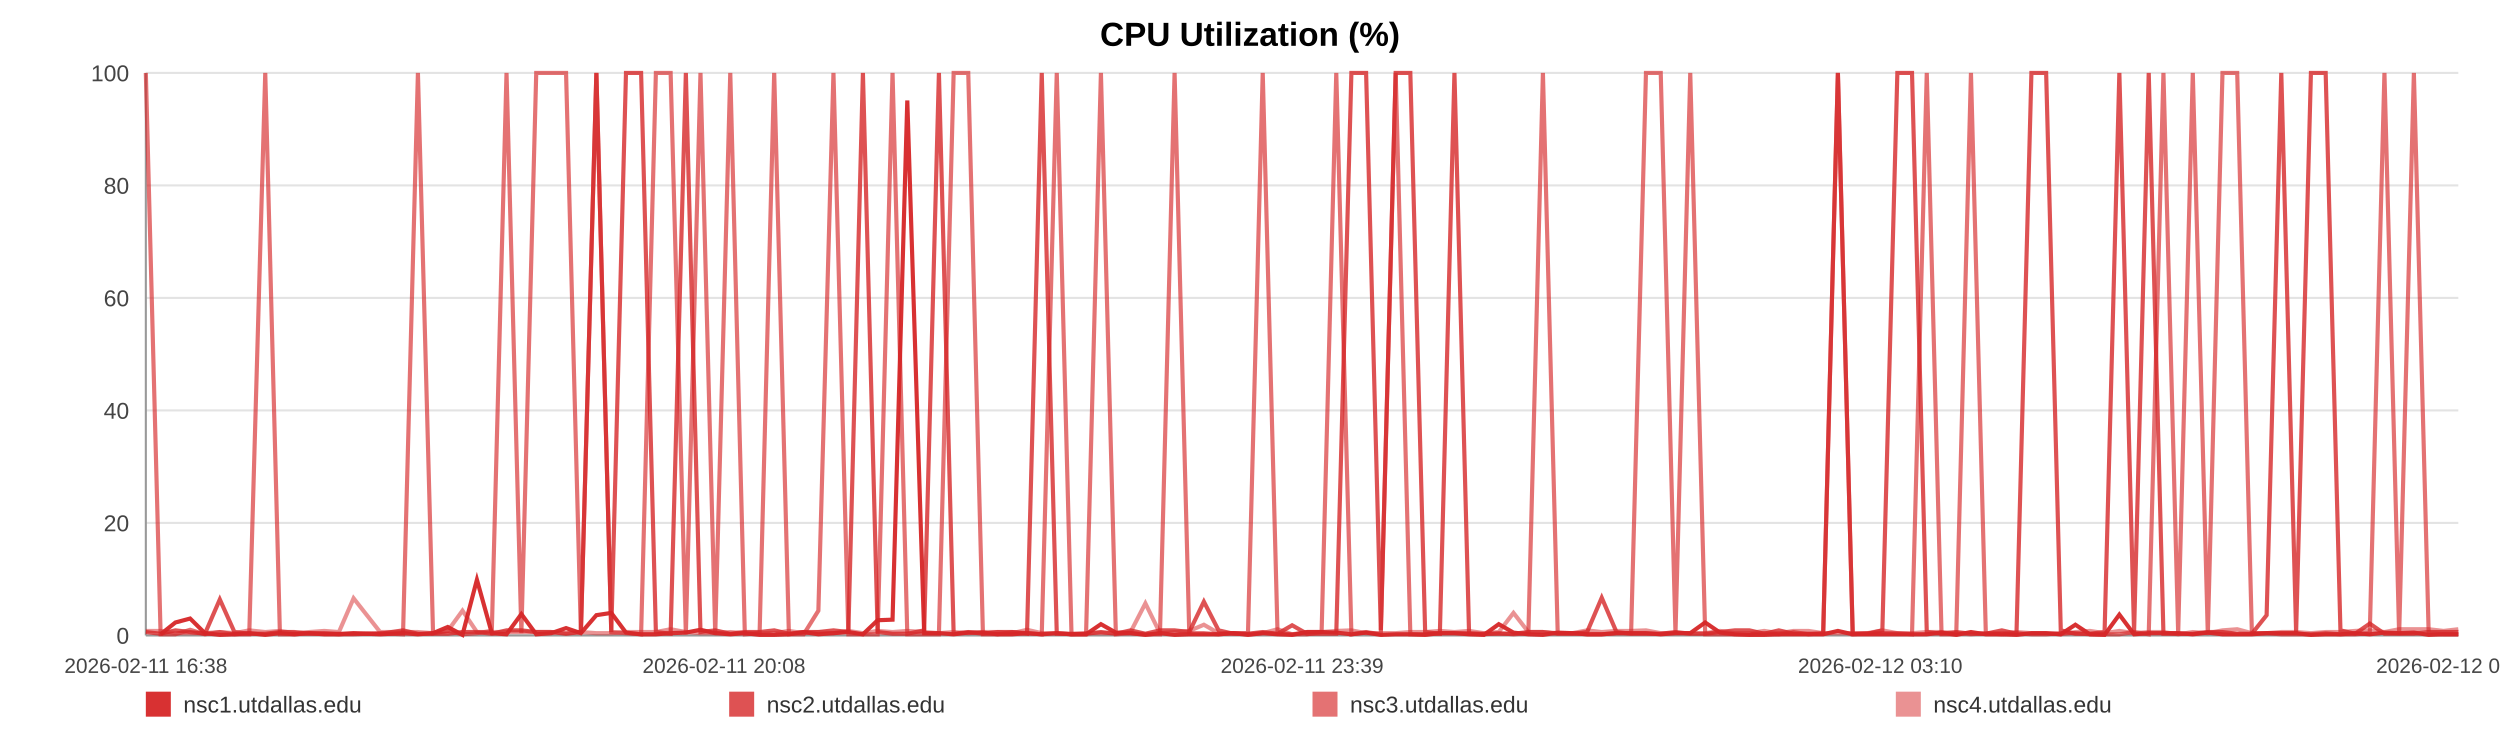
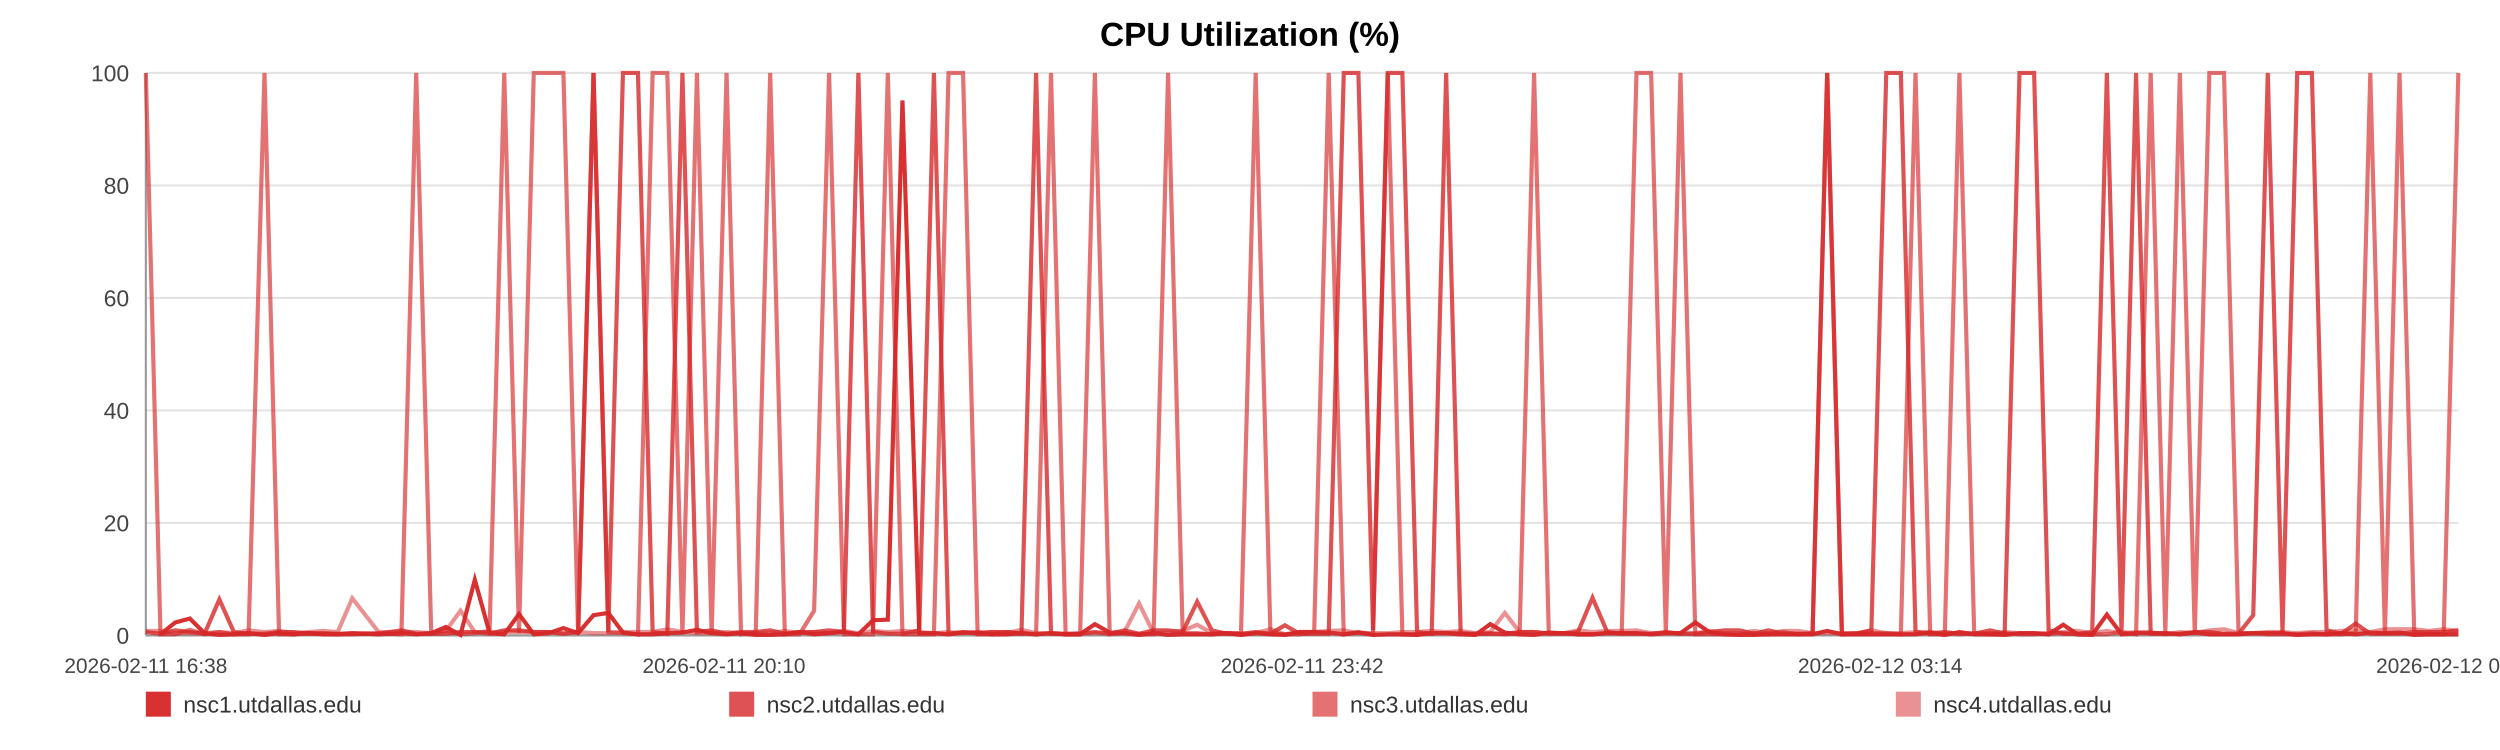
<svg xmlns="http://www.w3.org/2000/svg" width="1200" height="360" viewBox="0 0 1200 360" role="img" aria-label="CPU Utilization (%)">
  <rect width="100%" height="100%" fill="#ffffff" />
  <text x="600.0" y="22" text-anchor="middle" font-size="16" font-family="Arial, Helvetica, sans-serif" font-weight="bold">CPU Utilization (%)</text>
  <line x1="70" y1="35.00" x2="1180" y2="35.00" stroke="#e3e3e3" stroke-width="1" />
  <text x="62" y="39.00" text-anchor="end" font-size="11" fill="#444" font-family="Arial, Helvetica, sans-serif">100</text>
  <line x1="70" y1="89.00" x2="1180" y2="89.00" stroke="#e3e3e3" stroke-width="1" />
  <text x="62" y="93.00" text-anchor="end" font-size="11" fill="#444" font-family="Arial, Helvetica, sans-serif">80</text>
  <line x1="70" y1="143.00" x2="1180" y2="143.00" stroke="#e3e3e3" stroke-width="1" />
  <text x="62" y="147.00" text-anchor="end" font-size="11" fill="#444" font-family="Arial, Helvetica, sans-serif">60</text>
  <line x1="70" y1="197.00" x2="1180" y2="197.00" stroke="#e3e3e3" stroke-width="1" />
  <text x="62" y="201.00" text-anchor="end" font-size="11" fill="#444" font-family="Arial, Helvetica, sans-serif">40</text>
  <line x1="70" y1="251.00" x2="1180" y2="251.00" stroke="#e3e3e3" stroke-width="1" />
  <text x="62" y="255.00" text-anchor="end" font-size="11" fill="#444" font-family="Arial, Helvetica, sans-serif">20</text>
  <line x1="70" y1="305.00" x2="1180" y2="305.00" stroke="#e3e3e3" stroke-width="1" />
  <text x="62" y="309.00" text-anchor="end" font-size="11" fill="#444" font-family="Arial, Helvetica, sans-serif">0</text>
  <line x1="70" y1="35" x2="70" y2="305" stroke="#999" />
  <line x1="70" y1="305" x2="1180" y2="305" stroke="#999" />
  <text x="70.00" y="323" text-anchor="middle" font-size="10" fill="#444" font-family="Arial, Helvetica, sans-serif">2026-02-11 16:38</text>
-   <text x="347.50" y="323" text-anchor="middle" font-size="10" fill="#444" font-family="Arial, Helvetica, sans-serif">2026-02-11 20:08</text>
-   <text x="625.00" y="323" text-anchor="middle" font-size="10" fill="#444" font-family="Arial, Helvetica, sans-serif">2026-02-11 23:39</text>
-   <text x="902.50" y="323" text-anchor="middle" font-size="10" fill="#444" font-family="Arial, Helvetica, sans-serif">2026-02-12 03:10</text>
-   <text x="1180.00" y="323" text-anchor="middle" font-size="10" fill="#444" font-family="Arial, Helvetica, sans-serif">2026-02-12 06:41</text>
-   <polyline fill="none" stroke="#d62728" stroke-opacity="0.95" stroke-width="2" points="77.09,304.46 84.19,298.79 91.26,296.90 98.36,303.92 105.51,304.73 112.53,304.46 119.64,303.92 127.32,304.73 134.36,303.92 141.40,304.46 148.44,303.92 155.63,304.46 162.68,304.46 169.72,303.92 182.46,304.46 193.45,303.92 200.60,304.46 207.86,303.92 214.92,300.95 221.99,304.73 228.92,278.27 236.07,303.92 243.13,304.46 250.26,294.74 257.39,304.46 264.61,303.92 271.71,301.49 278.82,303.92 286.26,295.28 293.41,294.20 300.47,303.65 307.73,304.46 314.82,304.46 321.90,303.92 329.21,303.65 336.23,302.30 343.31,303.92 350.53,304.46 357.52,303.92 364.61,304.73 371.61,304.73 378.67,304.46 385.78,303.38 392.82,304.46 400.06,303.92 407.21,303.38 414.20,304.46 421.27,297.71 428.42,297.44 435.50,48.23 443.60,303.92 450.68,303.92 457.75,304.46 464.76,303.65 471.81,303.65 478.82,304.46 485.87,304.46 492.97,303.92 500.04,304.46 507.25,303.92 514.32,304.46 521.31,304.46 528.44,299.60 535.61,303.65 542.68,303.92 549.78,304.73 556.78,303.92 563.80,304.73 570.84,304.46 577.86,304.46 584.92,304.46 592.01,303.92 599.03,304.73 606.11,303.92 613.22,304.46 620.22,304.73 627.35,303.38 634.37,303.38 641.41,303.65 648.67,304.46 655.73,303.65 662.79,304.73 669.92,304.46 676.96,304.46 684.07,304.73 691.13,303.92 698.13,303.92 705.15,304.46 712.28,304.73 719.41,299.60 726.47,303.65 733.62,304.46 740.60,304.73 747.70,303.65 754.75,303.92 761.81,304.46 768.83,304.46 775.91,303.92 782.93,303.92 790.06,303.92 797.15,304.46 804.23,303.92 811.32,303.92 818.49,298.79 825.62,303.65 832.68,304.46 839.72,304.73 846.79,304.73 853.83,304.46 860.98,304.46 868.06,304.46 875.13,304.46 882.19,302.84 889.30,304.46 896.40,304.46 903.53,304.46 910.73,304.46 917.77,304.46 924.85,304.46 931.94,303.65 939.00,304.73 946.06,303.38 953.19,304.46 960.87,304.46 967.91,304.73 975.08,303.92 982.15,303.92 989.17,304.46 996.18,299.87 1003.14,304.46 1010.20,304.73 1017.29,295.01 1024.35,304.46 1031.39,303.92 1038.45,303.92 1045.52,303.92 1052.54,304.46 1059.75,303.65 1066.79,304.46 1073.86,304.46 1080.90,304.46 1087.98,303.92 1095.02,303.92 1102.13,303.92 1109.24,304.73 1116.32,304.46 1123.41,304.46 1130.47,303.92 1137.49,304.46 1144.53,303.65 1151.59,303.92 1158.66,303.65 1165.76,304.73 1172.91,304.46 1180.00,304.46" />
-   <polyline fill="none" stroke="#d62728" stroke-opacity="0.80" stroke-width="2" points="70.00,303.38 77.09,304.19 84.19,302.57 91.26,303.38 98.36,304.19 105.51,287.72 112.53,303.38 119.64,304.19 127.32,304.19 134.36,303.38 141.40,303.38 148.44,304.19 155.63,304.19 162.68,304.19 169.72,304.19 182.46,304.19 193.45,302.57 200.60,304.19 207.86,304.19 214.92,304.19 221.99,303.38 228.92,303.38 236.07,304.19 243.13,302.57 250.26,302.57 257.39,303.38 264.61,303.38 271.71,304.19 278.82,303.38 286.26,35.00 293.41,303.38 300.47,35.00 307.73,35.00 314.82,303.38 321.90,304.19 329.21,35.00 336.23,303.38 343.31,302.57 350.53,304.19 357.52,303.38 364.61,303.38 371.61,302.57 378.67,304.19 385.78,303.38 392.82,303.38 400.06,302.57 407.21,303.38 414.20,35.00 421.27,303.38 428.42,304.19 435.50,304.19 443.60,302.57 450.68,35.00 457.75,304.19 464.76,303.38 471.81,304.19 478.82,303.38 485.87,303.38 492.97,304.19 500.04,35.00 507.25,304.19 514.32,304.19 521.31,304.19 528.44,303.38 535.61,304.19 542.68,302.57 549.78,304.19 556.78,302.57 563.80,302.57 570.84,303.38 577.86,288.80 584.92,302.57 592.01,304.19 599.03,304.19 606.11,303.38 613.22,304.19 620.22,300.14 627.35,304.19 634.37,304.19 641.41,304.19 648.67,35.00 655.73,35.00 662.79,302.57 669.92,35.00 676.96,35.00 684.07,303.38 691.13,304.19 698.13,35.00 705.15,304.19 712.28,304.19 719.41,304.19 726.47,304.19 733.62,303.38 740.60,303.38 747.70,304.19 754.75,304.19 761.81,303.38 768.83,286.91 775.91,303.38 782.93,304.19 790.06,304.19 797.15,304.19 804.23,303.38 811.32,304.19 818.49,304.19 825.62,303.38 832.68,302.57 839.72,302.57 846.79,304.19 853.83,302.57 860.98,304.19 868.06,304.19 875.13,304.19 882.19,35.00 889.30,304.19 896.40,304.19 903.53,302.57 910.73,35.00 917.77,35.00 924.85,303.38 931.94,304.19 939.00,303.38 946.06,304.19 953.19,304.19 960.87,302.57 967.91,304.19 975.08,35.00 982.15,35.00 989.17,302.57 996.18,304.19 1003.14,304.19 1010.20,303.38 1017.29,35.00 1024.35,303.38 1031.39,35.00 1038.45,304.19 1045.52,304.19 1052.54,304.19 1059.75,303.38 1066.79,303.38 1073.86,304.19 1080.90,304.19 1087.98,295.28 1095.02,35.00 1102.13,303.38 1109.24,35.00 1116.32,35.00 1123.41,302.57 1130.47,304.19 1137.49,299.33 1144.53,304.19 1151.59,304.19 1158.66,304.19 1165.76,303.38 1172.91,303.38 1180.00,303.38" />
-   <polyline fill="none" stroke="#d62728" stroke-opacity="0.65" stroke-width="2" points="70.00,35.00 77.09,304.46 84.19,304.46 91.26,302.30 98.36,304.46 105.51,303.38 112.53,304.46 119.64,304.46 127.32,35.00 134.36,304.46 141.40,304.46 148.44,303.92 155.63,303.92 162.68,304.46 169.72,304.46 182.46,303.92 193.45,304.46 200.60,35.00 207.86,303.92 214.92,302.84 221.99,304.46 228.92,303.92 236.07,302.84 243.13,35.00 250.26,303.92 257.39,35.00 264.61,35.00 271.71,35.00 278.82,303.92 286.26,35.00 293.41,303.38 300.47,303.92 307.73,304.46 314.82,35.00 321.90,35.00 329.21,304.46 336.23,35.00 343.31,304.46 350.53,35.00 357.52,304.46 364.61,303.92 371.61,35.00 378.67,304.46 385.78,304.46 392.82,293.12 400.06,35.00 407.21,304.46 414.20,304.46 421.27,304.46 428.42,35.00 435.50,304.46 443.60,304.46 450.68,304.46 457.75,35.00 464.76,35.00 471.81,304.46 478.82,304.46 485.87,303.38 492.97,303.92 500.04,304.46 507.25,35.00 514.32,304.46 521.31,304.46 528.44,35.00 535.61,304.46 542.68,303.92 549.78,304.46 556.78,304.46 563.80,35.00 570.84,303.92 577.86,303.92 584.92,304.46 592.01,303.92 599.03,303.92 606.11,35.00 613.22,303.92 620.22,304.46 627.35,304.46 634.37,303.38 641.41,35.00 648.67,304.46 655.73,303.38 662.79,304.46 669.92,35.00 676.96,304.46 684.07,304.46 691.13,303.92 698.13,303.92 705.15,303.92 712.28,304.46 719.41,303.92 726.47,304.46 733.62,303.92 740.60,35.00 747.70,303.92 754.75,303.92 761.81,304.46 768.83,304.46 775.91,303.92 782.93,303.92 790.06,35.00 797.15,35.00 804.23,303.92 811.32,35.00 818.49,304.46 825.62,304.46 832.68,304.46 839.72,304.46 846.79,303.92 853.83,304.46 860.98,303.38 868.06,304.46 875.13,303.92 882.19,35.00 889.30,304.46 896.40,303.92 903.53,303.92 910.73,303.92 917.77,304.46 924.85,35.00 931.94,304.46 939.00,304.46 946.06,35.00 953.19,303.92 960.87,304.46 967.91,303.92 975.08,304.46 982.15,304.46 989.17,303.92 996.18,303.92 1003.14,304.46 1010.20,304.46 1017.29,304.46 1024.35,303.38 1031.39,304.46 1038.45,35.00 1045.52,303.92 1052.54,35.00 1059.75,304.46 1066.79,35.00 1073.86,35.00 1080.90,303.92 1087.98,303.92 1095.02,304.46 1102.13,304.46 1109.24,304.46 1116.32,303.92 1123.41,304.46 1130.47,304.46 1137.49,303.92 1144.53,35.00 1151.59,304.46 1158.66,35.00 1165.76,303.92 1172.91,304.46 1180.00,304.46" />
-   <polyline fill="none" stroke="#d62728" stroke-opacity="0.50" stroke-width="2" points="70.00,302.84 77.09,302.84 84.19,303.92 91.26,303.92 98.36,303.92 105.51,303.38 112.53,303.92 119.64,302.57 127.32,303.38 134.36,302.84 141.40,303.92 148.44,303.38 155.63,302.84 162.68,303.38 169.72,287.18 182.46,303.38 193.45,303.38 200.60,303.38 207.86,303.92 214.92,302.84 221.99,293.12 228.92,303.38 236.07,303.38 243.13,303.38 250.26,303.38 257.39,303.38 264.61,303.38 271.71,303.92 278.82,303.38 286.26,303.92 293.41,303.92 300.47,303.38 307.73,303.38 314.82,303.38 321.90,302.03 329.21,303.38 336.23,303.92 343.31,303.92 350.53,303.38 357.52,303.92 364.61,303.92 371.61,303.92 378.67,302.84 385.78,303.92 392.82,303.38 400.06,303.92 407.21,302.84 414.20,303.92 421.27,302.84 428.42,303.38 435.50,302.84 443.60,303.38 450.68,303.92 457.75,303.38 464.76,303.92 471.81,303.38 478.82,303.38 485.87,303.92 492.97,302.30 500.04,303.92 507.25,303.92 514.32,304.46 521.31,303.92 528.44,303.92 535.61,303.92 542.68,303.38 549.78,289.61 556.78,303.92 563.80,303.38 570.84,302.84 577.86,299.87 584.92,303.92 592.01,303.92 599.03,304.46 606.11,303.92 613.22,302.03 620.22,304.46 627.35,303.38 634.37,303.38 641.41,302.84 648.67,302.57 655.73,303.92 662.79,303.92 669.92,303.92 676.96,303.38 684.07,303.38 691.13,302.84 698.13,303.38 705.15,302.84 712.28,303.92 719.41,303.38 726.47,294.20 733.62,303.38 740.60,303.38 747.70,303.92 754.75,303.92 761.81,302.57 768.83,303.38 775.91,302.84 782.93,302.84 790.06,302.57 797.15,303.92 804.23,303.92 811.32,303.92 818.49,303.92 825.62,302.84 832.68,303.92 839.72,303.92 846.79,302.84 853.83,303.92 860.98,302.84 868.06,302.84 875.13,303.92 882.19,303.92 889.30,303.92 896.40,303.92 903.53,302.57 910.73,303.92 917.77,303.92 924.85,303.38 931.94,303.38 939.00,303.92 946.06,304.46 953.19,303.92 960.87,303.92 967.91,303.38 975.08,303.92 982.15,303.92 989.17,304.46 996.18,303.38 1003.14,302.84 1010.20,303.92 1017.29,302.84 1024.35,303.92 1031.39,303.38 1038.45,303.38 1045.52,304.46 1052.54,303.38 1059.75,303.92 1066.79,302.57 1073.86,302.03 1080.90,303.92 1087.98,303.92 1095.02,303.38 1102.13,303.38 1109.24,303.92 1116.32,303.38 1123.41,303.38 1130.47,302.84 1137.49,302.57 1144.53,303.38 1151.59,302.03 1158.66,302.03 1165.76,302.03 1172.91,302.84 1180.00,302.03" />
+   <text x="347.50" y="323" text-anchor="middle" font-size="10" fill="#444" font-family="Arial, Helvetica, sans-serif">2026-02-11 20:10</text>
+   <text x="625.00" y="323" text-anchor="middle" font-size="10" fill="#444" font-family="Arial, Helvetica, sans-serif">2026-02-11 23:42</text>
+   <text x="902.50" y="323" text-anchor="middle" font-size="10" fill="#444" font-family="Arial, Helvetica, sans-serif">2026-02-12 03:14</text>
+   <text x="1180.00" y="323" text-anchor="middle" font-size="10" fill="#444" font-family="Arial, Helvetica, sans-serif">2026-02-12 06:46</text>
+   <polyline fill="none" stroke="#d62728" stroke-opacity="0.95" stroke-width="2" points="77.04,304.46 84.10,298.79 91.12,296.90 98.18,303.92 105.29,304.73 112.26,304.46 119.33,303.92 126.95,304.73 133.95,303.92 140.95,304.46 147.94,303.92 155.09,304.46 162.09,304.46 169.09,303.92 181.75,304.46 192.67,303.92 199.78,304.46 206.99,303.92 214.01,300.95 221.03,304.73 227.91,278.27 235.02,303.92 242.04,304.46 249.12,294.74 256.21,304.46 263.38,303.92 270.44,301.49 277.50,303.92 284.89,295.28 292.00,294.20 299.01,303.65 306.23,304.46 313.27,304.46 320.31,303.92 327.57,303.65 334.54,302.30 341.58,303.92 348.75,304.46 355.71,303.92 362.75,304.73 369.70,304.73 376.72,304.46 383.78,303.38 390.78,304.46 397.97,303.92 405.08,303.38 412.03,304.46 419.05,297.71 426.15,297.44 433.19,48.23 441.24,303.92 448.28,303.92 455.29,304.46 462.27,303.65 469.27,303.65 476.24,304.46 483.24,304.46 490.30,303.92 497.32,304.46 504.49,303.92 511.51,304.46 518.46,304.46 525.54,299.60 532.67,303.65 539.69,303.92 546.75,304.73 553.70,303.92 560.68,304.73 567.68,304.46 574.65,304.46 581.67,304.46 588.71,303.92 595.68,304.73 602.72,303.92 609.79,304.46 616.74,304.73 623.82,303.38 630.80,303.38 637.79,303.65 645.01,304.46 652.03,303.65 659.05,304.73 666.13,304.46 673.13,304.46 680.19,304.73 687.21,303.92 694.16,303.92 701.13,304.46 708.22,304.73 715.30,299.60 722.32,303.65 729.43,304.46 736.36,304.73 743.42,303.65 750.42,303.92 757.43,304.46 764.41,304.46 771.45,303.92 778.42,303.92 785.51,303.92 792.55,304.46 799.59,303.92 806.63,303.92 813.76,298.79 820.84,303.65 827.86,304.46 834.86,304.73 841.87,304.73 848.87,304.46 855.98,304.46 863.02,304.46 870.03,304.46 877.05,302.84 884.11,304.46 891.18,304.46 898.26,304.46 905.41,304.46 912.41,304.46 919.45,304.46 926.49,303.65 933.51,304.73 940.52,303.38 947.61,304.46 955.24,304.46 962.23,304.73 969.36,303.92 976.38,303.92 983.35,304.46 990.33,299.87 997.24,304.46 1004.26,304.73 1011.30,295.01 1018.31,304.46 1025.31,303.92 1032.33,303.92 1039.35,303.92 1046.32,304.46 1053.49,303.65 1060.49,304.46 1067.51,304.46 1074.51,304.46 1081.55,303.92 1088.54,303.92 1095.60,303.92 1102.67,304.73 1109.71,304.46 1116.75,304.46 1123.77,303.92 1130.74,304.46 1137.74,303.65 1144.76,303.92 1151.77,303.65 1158.84,304.73 1165.94,304.46 1172.98,304.46 1180.00,304.46" />
+   <polyline fill="none" stroke="#d62728" stroke-opacity="0.80" stroke-width="2" points="70.00,303.38 77.04,304.19 84.10,302.57 91.12,303.38 98.18,304.19 105.29,287.72 112.26,303.38 119.33,304.19 126.95,304.19 133.95,303.38 140.95,303.38 147.94,304.19 155.09,304.19 162.09,304.19 169.09,304.19 181.75,304.19 192.67,302.57 199.78,304.19 206.99,304.19 214.01,304.19 221.03,303.38 227.91,303.38 235.02,304.19 242.04,302.57 249.12,302.57 256.21,303.38 263.38,303.38 270.44,304.19 277.50,303.38 284.89,35.00 292.00,303.38 299.01,35.00 306.23,35.00 313.27,303.38 320.31,304.19 327.57,35.00 334.54,303.38 341.58,302.57 348.75,304.19 355.71,303.38 362.75,303.38 369.70,302.57 376.72,304.19 383.78,303.38 390.78,303.38 397.97,302.57 405.08,303.38 412.03,35.00 419.05,303.38 426.15,304.19 433.19,304.19 441.24,302.57 448.28,35.00 455.29,304.19 462.27,303.38 469.27,304.19 476.24,303.38 483.24,303.38 490.30,304.19 497.32,35.00 504.49,304.19 511.51,304.19 518.46,304.19 525.54,303.38 532.67,304.19 539.69,302.57 546.75,304.19 553.70,302.57 560.68,302.57 567.68,303.38 574.65,288.80 581.67,302.57 588.71,304.19 595.68,304.19 602.72,303.38 609.79,304.19 616.74,300.14 623.82,304.19 630.80,304.19 637.79,304.19 645.01,35.00 652.03,35.00 659.05,302.57 666.13,35.00 673.13,35.00 680.19,303.38 687.21,304.19 694.16,35.00 701.13,304.19 708.22,304.19 715.30,304.19 722.32,304.19 729.43,303.38 736.36,303.38 743.42,304.19 750.42,304.19 757.43,303.38 764.41,286.91 771.45,303.38 778.42,304.19 785.51,304.19 792.55,304.19 799.59,303.38 806.63,304.19 813.76,304.19 820.84,303.38 827.86,302.57 834.86,302.57 841.87,304.19 848.87,302.57 855.98,304.19 863.02,304.19 870.03,304.19 877.05,35.00 884.11,304.19 891.18,304.19 898.26,302.57 905.41,35.00 912.41,35.00 919.45,303.38 926.49,304.19 933.51,303.38 940.52,304.19 947.61,304.19 955.24,302.57 962.23,304.19 969.36,35.00 976.38,35.00 983.35,302.57 990.33,304.19 997.24,304.19 1004.26,303.38 1011.30,35.00 1018.31,303.38 1025.31,35.00 1032.33,304.19 1039.35,304.19 1046.32,304.19 1053.49,303.38 1060.49,303.38 1067.51,304.19 1074.51,304.19 1081.55,295.28 1088.54,35.00 1095.60,303.38 1102.67,35.00 1109.71,35.00 1116.75,302.57 1123.77,304.19 1130.74,299.33 1137.74,304.19 1144.76,304.19 1151.77,304.19 1158.84,303.38 1165.94,303.38 1172.98,303.38 1180.00,302.57" />
+   <polyline fill="none" stroke="#d62728" stroke-opacity="0.65" stroke-width="2" points="70.00,35.00 77.04,304.46 84.10,304.46 91.12,302.30 98.18,304.46 105.29,303.38 112.26,304.46 119.33,304.46 126.95,35.00 133.95,304.46 140.95,304.46 147.94,303.92 155.09,303.92 162.09,304.46 169.09,304.46 181.75,303.92 192.67,304.46 199.78,35.00 206.99,303.92 214.01,302.84 221.03,304.46 227.91,303.92 235.02,302.84 242.04,35.00 249.12,303.92 256.21,35.00 263.38,35.00 270.44,35.00 277.50,303.92 284.89,35.00 292.00,303.38 299.01,303.92 306.23,304.46 313.27,35.00 320.31,35.00 327.57,304.46 334.54,35.00 341.58,304.46 348.75,35.00 355.71,304.46 362.75,303.92 369.70,35.00 376.72,304.46 383.78,304.46 390.78,293.12 397.97,35.00 405.08,304.46 412.03,304.46 419.05,304.46 426.15,35.00 433.19,304.46 441.24,304.46 448.28,304.46 455.29,35.00 462.27,35.00 469.27,304.46 476.24,304.46 483.24,303.38 490.30,303.92 497.32,304.46 504.49,35.00 511.51,304.46 518.46,304.46 525.54,35.00 532.67,304.46 539.69,303.92 546.75,304.46 553.70,304.46 560.68,35.00 567.68,303.92 574.65,303.92 581.67,304.46 588.71,303.92 595.68,303.92 602.72,35.00 609.79,303.92 616.74,304.46 623.82,304.46 630.80,303.38 637.79,35.00 645.01,304.46 652.03,303.38 659.05,304.46 666.13,35.00 673.13,304.46 680.19,304.46 687.21,303.92 694.16,303.92 701.13,303.92 708.22,304.46 715.30,303.92 722.32,304.46 729.43,303.92 736.36,35.00 743.42,303.92 750.42,303.92 757.43,304.46 764.41,304.46 771.45,303.92 778.42,303.92 785.51,35.00 792.55,35.00 799.59,303.92 806.63,35.00 813.76,304.46 820.84,304.46 827.86,304.46 834.86,304.46 841.87,303.92 848.87,304.46 855.98,303.38 863.02,304.46 870.03,303.92 877.05,35.00 884.11,304.46 891.18,303.92 898.26,303.92 905.41,303.92 912.41,304.46 919.45,35.00 926.49,304.46 933.51,304.46 940.52,35.00 947.61,303.92 955.24,304.46 962.23,303.92 969.36,304.46 976.38,304.46 983.35,303.92 990.33,303.92 997.24,304.46 1004.26,304.46 1011.30,304.46 1018.31,303.38 1025.31,304.46 1032.33,35.00 1039.35,303.92 1046.32,35.00 1053.49,304.46 1060.49,35.00 1067.51,35.00 1074.51,303.92 1081.55,303.92 1088.54,304.46 1095.60,304.46 1102.67,304.46 1109.71,303.92 1116.75,304.46 1123.77,304.46 1130.74,303.92 1137.74,35.00 1144.76,304.46 1151.77,35.00 1158.84,303.92 1165.94,304.46 1172.98,304.46 1180.00,35.00" />
+   <polyline fill="none" stroke="#d62728" stroke-opacity="0.50" stroke-width="2" points="70.00,302.84 77.04,302.84 84.10,303.92 91.12,303.92 98.18,303.92 105.29,303.38 112.26,303.92 119.33,302.57 126.95,303.38 133.95,302.84 140.95,303.92 147.94,303.38 155.09,302.84 162.09,303.38 169.09,287.18 181.75,303.38 192.67,303.38 199.78,303.38 206.99,303.92 214.01,302.84 221.03,293.12 227.91,303.38 235.02,303.38 242.04,303.38 249.12,303.38 256.21,303.38 263.38,303.38 270.44,303.92 277.50,303.38 284.89,303.92 292.00,303.92 299.01,303.38 306.23,303.38 313.27,303.38 320.31,302.03 327.57,303.38 334.54,303.92 341.58,303.92 348.75,303.38 355.71,303.92 362.75,303.92 369.70,303.92 376.72,302.84 383.78,303.92 390.78,303.38 397.97,303.92 405.08,302.84 412.03,303.92 419.05,302.84 426.15,303.38 433.19,302.84 441.24,303.38 448.28,303.92 455.29,303.38 462.27,303.92 469.27,303.38 476.24,303.38 483.24,303.92 490.30,302.30 497.32,303.92 504.49,303.92 511.51,304.46 518.46,303.92 525.54,303.92 532.67,303.92 539.69,303.38 546.75,289.61 553.70,303.92 560.68,303.38 567.68,302.84 574.65,299.87 581.67,303.92 588.71,303.92 595.68,304.46 602.72,303.92 609.79,302.03 616.74,304.46 623.82,303.38 630.80,303.38 637.79,302.84 645.01,302.57 652.03,303.92 659.05,303.92 666.13,303.92 673.13,303.38 680.19,303.38 687.21,302.84 694.16,303.38 701.13,302.84 708.22,303.92 715.30,303.38 722.32,294.20 729.43,303.38 736.36,303.38 743.42,303.92 750.42,303.92 757.43,302.57 764.41,303.38 771.45,302.84 778.42,302.84 785.51,302.57 792.55,303.92 799.59,303.92 806.63,303.92 813.76,303.92 820.84,302.84 827.86,303.92 834.86,303.92 841.87,302.84 848.87,303.92 855.98,302.84 863.02,302.84 870.03,303.92 877.05,303.92 884.11,303.92 891.18,303.92 898.26,302.57 905.41,303.92 912.41,303.92 919.45,303.38 926.49,303.38 933.51,303.92 940.52,304.46 947.61,303.92 955.24,303.92 962.23,303.38 969.36,303.92 976.38,303.92 983.35,304.46 990.33,303.38 997.24,302.84 1004.26,303.92 1011.30,302.84 1018.31,303.92 1025.31,303.38 1032.33,303.38 1039.35,304.46 1046.32,303.38 1053.49,303.92 1060.49,302.57 1067.51,302.03 1074.51,303.92 1081.55,303.92 1088.54,303.38 1095.60,303.38 1102.67,303.92 1109.71,303.38 1116.75,303.38 1123.77,302.84 1130.74,302.57 1137.74,303.38 1144.76,302.03 1151.77,302.03 1158.84,302.03 1165.94,302.84 1172.98,302.03 1180.00,302.84" />
  <rect x="70" y="332" width="12" height="12" fill="#d62728" fill-opacity="0.95" />
  <text x="88" y="342" font-size="11" fill="#333" font-family="Arial, Helvetica, sans-serif">nsc1.utdallas.edu</text>
  <rect x="350" y="332" width="12" height="12" fill="#d62728" fill-opacity="0.80" />
  <text x="368" y="342" font-size="11" fill="#333" font-family="Arial, Helvetica, sans-serif">nsc2.utdallas.edu</text>
  <rect x="630" y="332" width="12" height="12" fill="#d62728" fill-opacity="0.65" />
  <text x="648" y="342" font-size="11" fill="#333" font-family="Arial, Helvetica, sans-serif">nsc3.utdallas.edu</text>
  <rect x="910" y="332" width="12" height="12" fill="#d62728" fill-opacity="0.50" />
  <text x="928" y="342" font-size="11" fill="#333" font-family="Arial, Helvetica, sans-serif">nsc4.utdallas.edu</text>
</svg>
